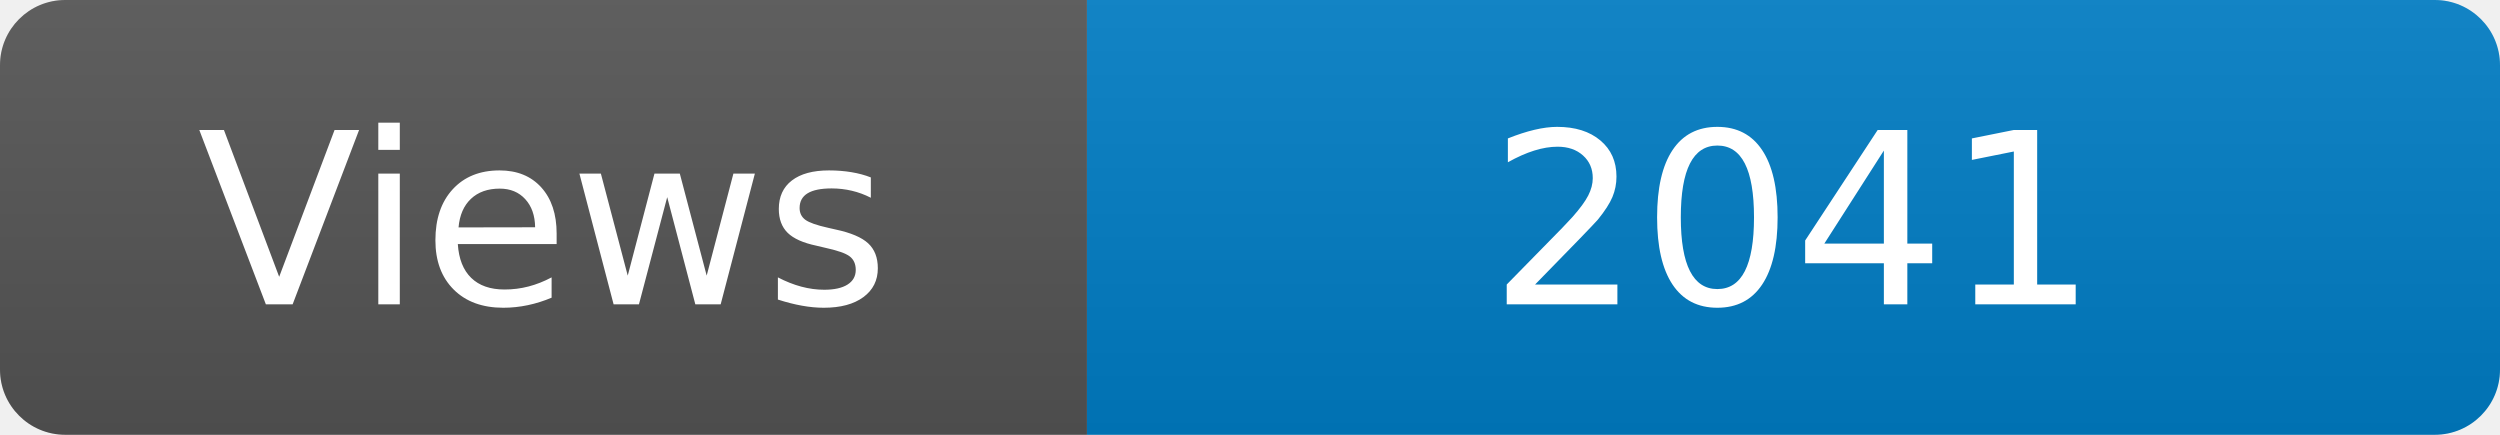
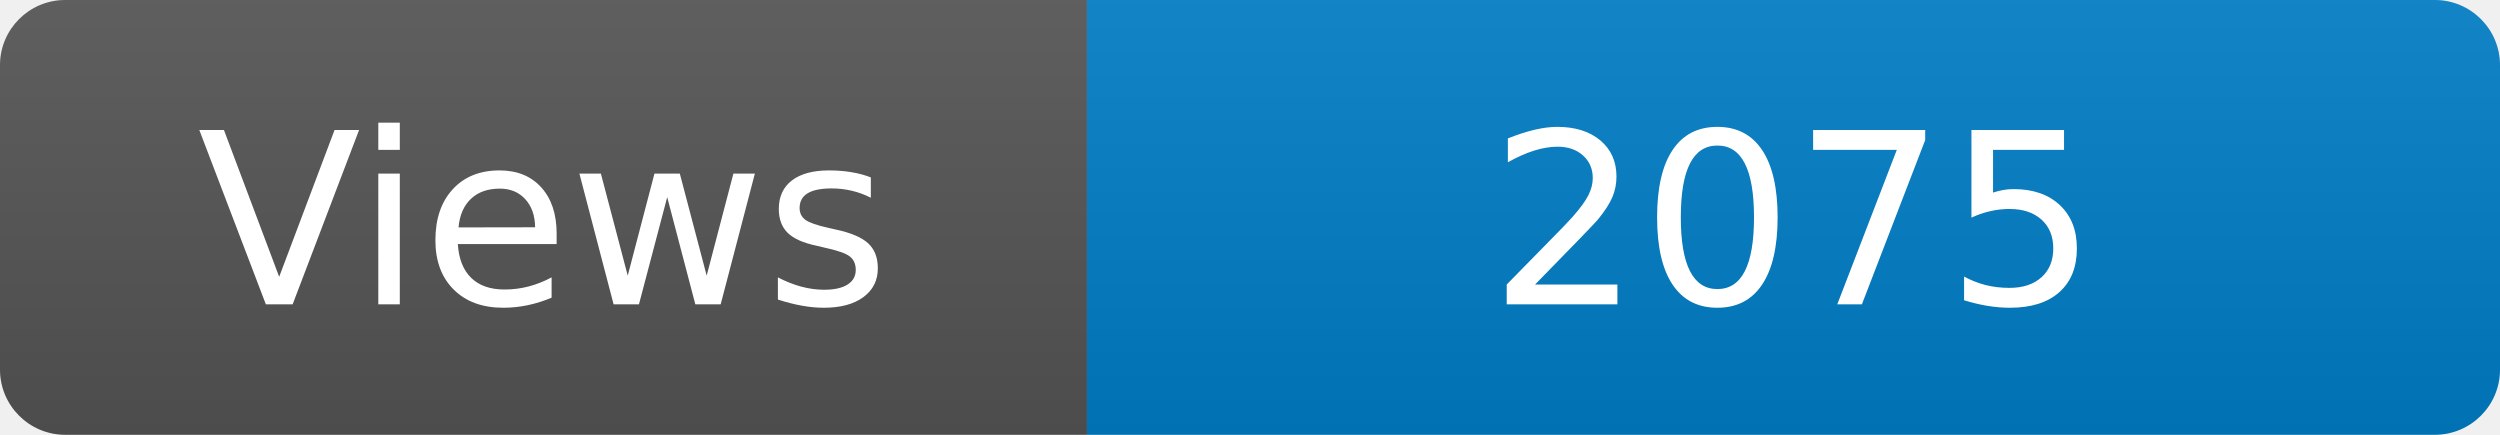
<svg xmlns="http://www.w3.org/2000/svg" width="115" height="20" role="img" aria-label="Maintained?: yes">
  <linearGradient id="s" x2="0" y2="100%">
    <stop offset="0" stop-color="#bbb" stop-opacity=".1" />
    <stop offset="1" stop-opacity=".1" />
  </linearGradient>
  <clipPath id="r">
    <rect width="115" height="20" rx="3" fill="#fff" />
  </clipPath>
  <g clip-path="url(#r)">
    <rect width="50" height="20" fill="#555" />
    <rect x="50" width="160" height="20" fill="#007ec6" />
    <rect width="115" height="20" fill="url(#s)" />
  </g>
  <g fill="#fff" text-anchor="middle" font-family="Verdana,Geneva,DejaVu Sans,sans-serif" font-size="110">
    <text x="250" y="140" transform="scale(.1)" fill="#fff">Views</text>
-     <text x="825" y="140" transform="scale(.1)" fill="#fff">2041</text>
+     <text x="825" y="140" transform="scale(.1)" fill="#fff">2075</text>
  </g>
</svg>
